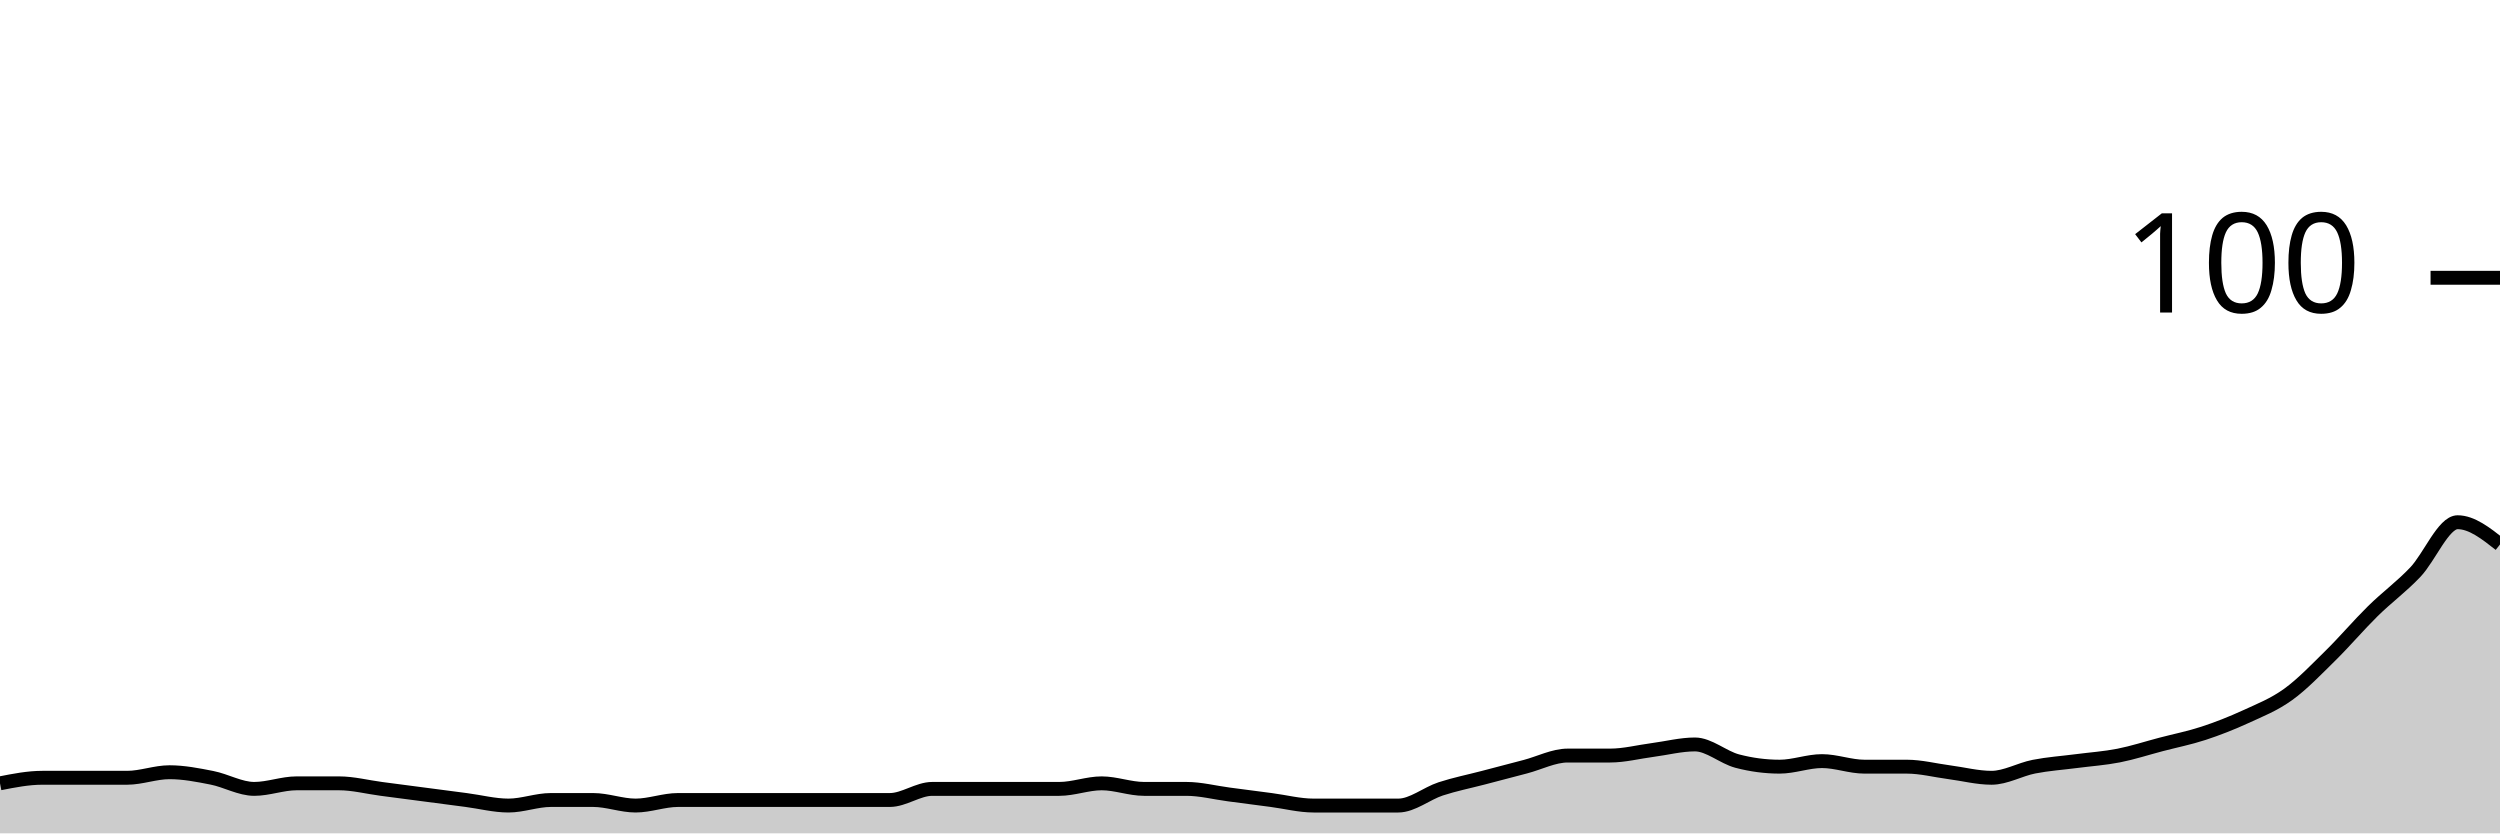
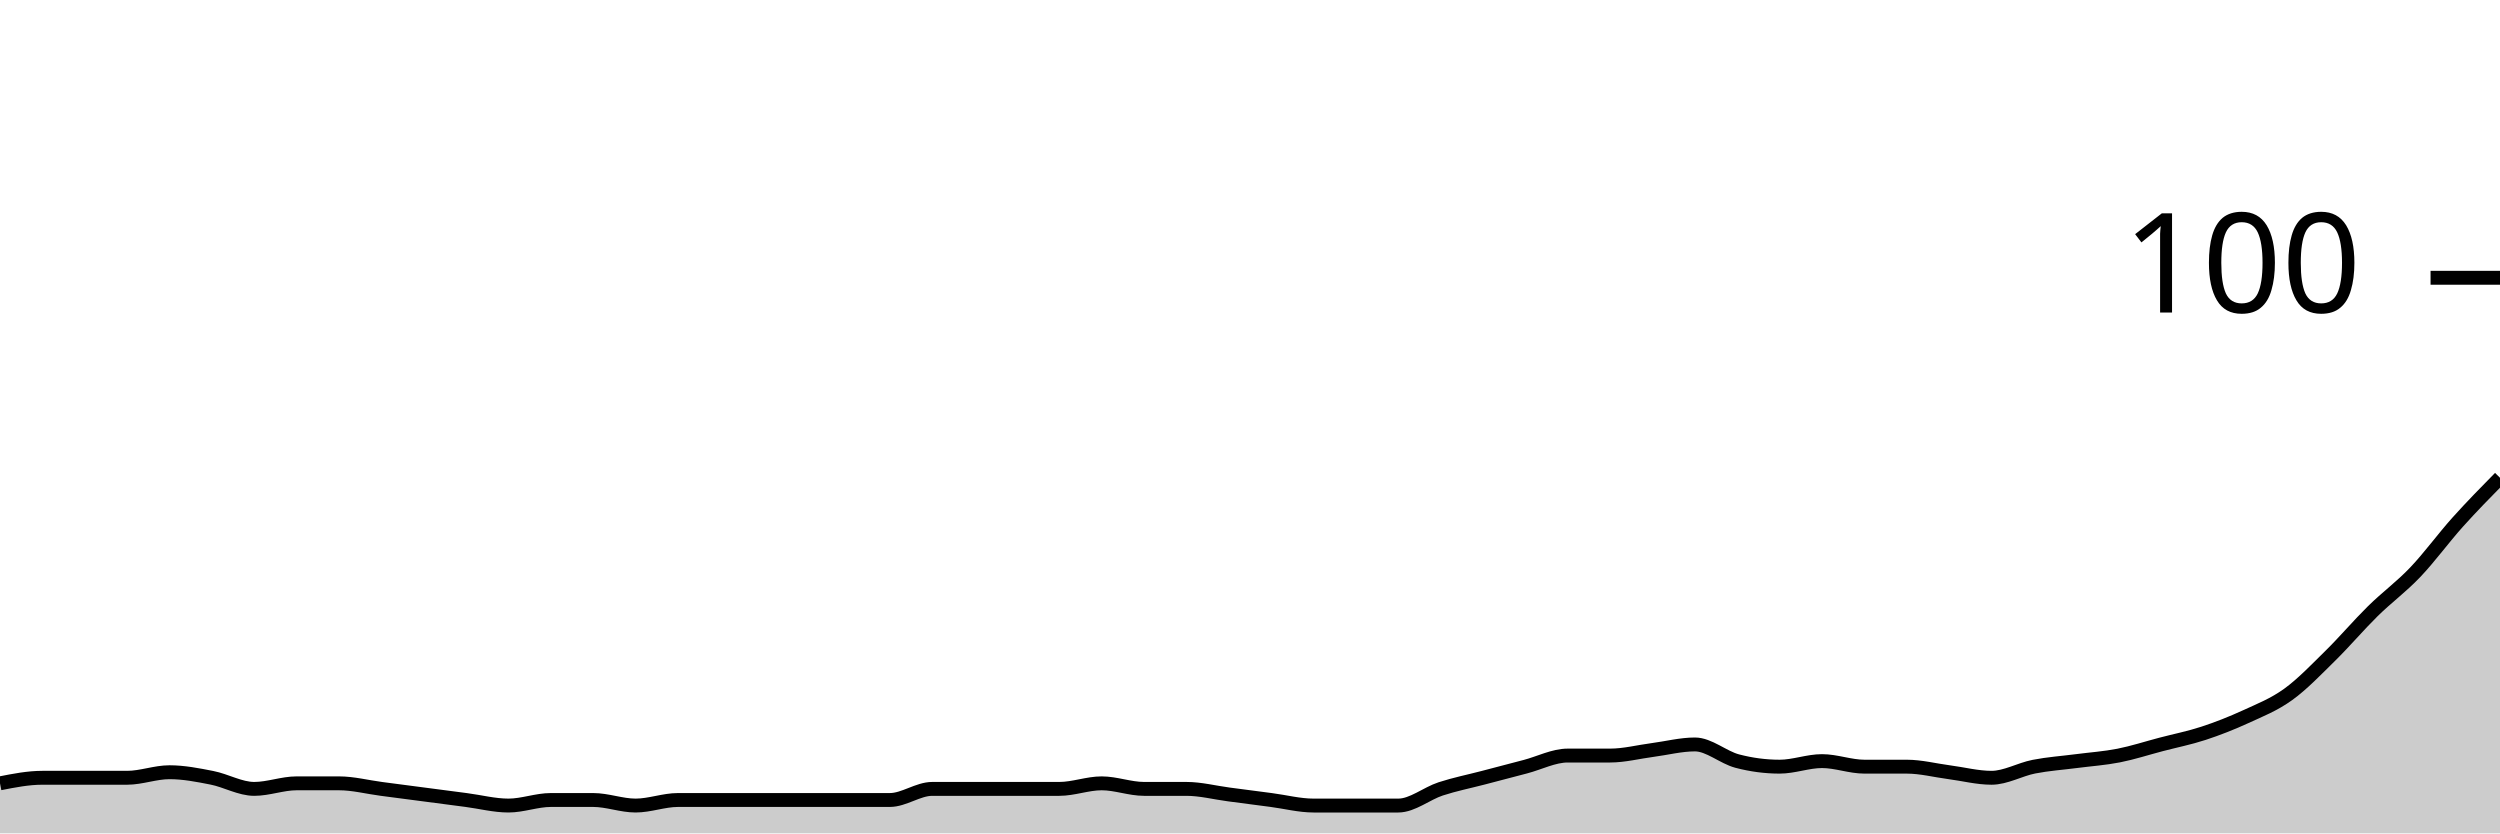
<svg xmlns="http://www.w3.org/2000/svg" viewBox="0 0 180 60">
  <g transform="translate(0,20)">
-     <path class="area" fill="rgba(0, 0, 0, 0.2)" d="M0,36.4C1.017,36.2,2.034,36,3.051,36C4.068,36,5.085,36,6.102,36C7.119,36,8.136,36,9.153,36C10.169,36,11.186,35.6,12.203,35.6C13.22,35.6,14.237,35.8,15.254,36C16.271,36.2,17.288,36.8,18.305,36.8C19.322,36.8,20.339,36.4,21.356,36.4C22.373,36.4,23.39,36.4,24.407,36.4C25.424,36.4,26.441,36.667,27.458,36.8C28.475,36.933,29.492,37.067,30.508,37.2C31.525,37.333,32.542,37.467,33.559,37.6C34.576,37.733,35.593,38,36.61,38C37.627,38,38.644,37.6,39.661,37.6C40.678,37.6,41.695,37.6,42.712,37.6C43.729,37.6,44.746,38,45.763,38C46.78,38,47.797,37.6,48.814,37.6C49.831,37.6,50.847,37.6,51.864,37.6C52.881,37.6,53.898,37.6,54.915,37.6C55.932,37.6,56.949,37.6,57.966,37.6C58.983,37.6,60,37.6,61.017,37.6C62.034,37.6,63.051,37.6,64.068,37.6C65.085,37.6,66.102,36.8,67.119,36.8C68.136,36.8,69.153,36.8,70.169,36.8C71.186,36.8,72.203,36.8,73.22,36.8C74.237,36.8,75.254,36.8,76.271,36.8C77.288,36.8,78.305,36.4,79.322,36.4C80.339,36.4,81.356,36.8,82.373,36.8C83.39,36.8,84.407,36.8,85.424,36.8C86.441,36.8,87.458,37.067,88.475,37.2C89.492,37.333,90.508,37.467,91.525,37.6C92.542,37.733,93.559,38,94.576,38C95.593,38,96.61,38,97.627,38C98.644,38,99.661,38,100.678,38C101.695,38,102.712,37.133,103.729,36.8C104.746,36.467,105.763,36.267,106.78,36C107.797,35.733,108.814,35.467,109.831,35.2C110.847,34.933,111.864,34.4,112.881,34.4C113.898,34.4,114.915,34.4,115.932,34.4C116.949,34.4,117.966,34.133,118.983,34C120,33.867,121.017,33.6,122.034,33.6C123.051,33.6,124.068,34.533,125.085,34.8C126.102,35.067,127.119,35.2,128.136,35.2C129.153,35.2,130.169,34.8,131.186,34.8C132.203,34.8,133.22,35.2,134.237,35.2C135.254,35.2,136.271,35.2,137.288,35.2C138.305,35.2,139.322,35.467,140.339,35.6C141.356,35.733,142.373,36,143.39,36C144.407,36,145.424,35.4,146.441,35.2C147.458,35,148.475,34.933,149.492,34.8C150.508,34.667,151.525,34.6,152.542,34.4C153.559,34.2,154.576,33.867,155.593,33.6C156.61,33.333,157.627,33.133,158.644,32.8C159.661,32.467,160.678,32.067,161.695,31.6C162.712,31.133,163.729,30.733,164.746,30C165.763,29.267,166.78,28.2,167.797,27.2C168.814,26.2,169.831,25,170.847,24C171.864,23,172.881,22.267,173.898,21.2C174.915,20.133,175.932,17.6,176.949,17.6C177.966,17.6,178.983,18.4,180,19.2L180,40C178.983,40,177.966,40,176.949,40C175.932,40,174.915,40,173.898,40C172.881,40,171.864,40,170.847,40C169.831,40,168.814,40,167.797,40C166.78,40,165.763,40,164.746,40C163.729,40,162.712,40,161.695,40C160.678,40,159.661,40,158.644,40C157.627,40,156.61,40,155.593,40C154.576,40,153.559,40,152.542,40C151.525,40,150.508,40,149.492,40C148.475,40,147.458,40,146.441,40C145.424,40,144.407,40,143.39,40C142.373,40,141.356,40,140.339,40C139.322,40,138.305,40,137.288,40C136.271,40,135.254,40,134.237,40C133.22,40,132.203,40,131.186,40C130.169,40,129.153,40,128.136,40C127.119,40,126.102,40,125.085,40C124.068,40,123.051,40,122.034,40C121.017,40,120,40,118.983,40C117.966,40,116.949,40,115.932,40C114.915,40,113.898,40,112.881,40C111.864,40,110.847,40,109.831,40C108.814,40,107.797,40,106.78,40C105.763,40,104.746,40,103.729,40C102.712,40,101.695,40,100.678,40C99.661,40,98.644,40,97.627,40C96.61,40,95.593,40,94.576,40C93.559,40,92.542,40,91.525,40C90.508,40,89.492,40,88.475,40C87.458,40,86.441,40,85.424,40C84.407,40,83.39,40,82.373,40C81.356,40,80.339,40,79.322,40C78.305,40,77.288,40,76.271,40C75.254,40,74.237,40,73.22,40C72.203,40,71.186,40,70.169,40C69.153,40,68.136,40,67.119,40C66.102,40,65.085,40,64.068,40C63.051,40,62.034,40,61.017,40C60,40,58.983,40,57.966,40C56.949,40,55.932,40,54.915,40C53.898,40,52.881,40,51.864,40C50.847,40,49.831,40,48.814,40C47.797,40,46.78,40,45.763,40C44.746,40,43.729,40,42.712,40C41.695,40,40.678,40,39.661,40C38.644,40,37.627,40,36.61,40C35.593,40,34.576,40,33.559,40C32.542,40,31.525,40,30.508,40C29.492,40,28.475,40,27.458,40C26.441,40,25.424,40,24.407,40C23.39,40,22.373,40,21.356,40C20.339,40,19.322,40,18.305,40C17.288,40,16.271,40,15.254,40C14.237,40,13.22,40,12.203,40C11.186,40,10.169,40,9.153,40C8.136,40,7.119,40,6.102,40C5.085,40,4.068,40,3.051,40C2.034,40,1.017,40,0,40Z" />
-     <path class="line" stroke="black" fill="none" d="M0,36.4C1.017,36.2,2.034,36,3.051,36C4.068,36,5.085,36,6.102,36C7.119,36,8.136,36,9.153,36C10.169,36,11.186,35.6,12.203,35.6C13.22,35.6,14.237,35.8,15.254,36C16.271,36.2,17.288,36.8,18.305,36.8C19.322,36.8,20.339,36.4,21.356,36.4C22.373,36.4,23.39,36.4,24.407,36.4C25.424,36.4,26.441,36.667,27.458,36.8C28.475,36.933,29.492,37.067,30.508,37.2C31.525,37.333,32.542,37.467,33.559,37.6C34.576,37.733,35.593,38,36.61,38C37.627,38,38.644,37.6,39.661,37.6C40.678,37.6,41.695,37.6,42.712,37.6C43.729,37.6,44.746,38,45.763,38C46.78,38,47.797,37.6,48.814,37.6C49.831,37.6,50.847,37.6,51.864,37.6C52.881,37.6,53.898,37.6,54.915,37.6C55.932,37.6,56.949,37.6,57.966,37.6C58.983,37.6,60,37.6,61.017,37.6C62.034,37.6,63.051,37.6,64.068,37.6C65.085,37.6,66.102,36.8,67.119,36.8C68.136,36.8,69.153,36.8,70.169,36.8C71.186,36.8,72.203,36.8,73.22,36.8C74.237,36.8,75.254,36.8,76.271,36.8C77.288,36.8,78.305,36.4,79.322,36.4C80.339,36.4,81.356,36.8,82.373,36.8C83.39,36.8,84.407,36.8,85.424,36.8C86.441,36.8,87.458,37.067,88.475,37.2C89.492,37.333,90.508,37.467,91.525,37.6C92.542,37.733,93.559,38,94.576,38C95.593,38,96.61,38,97.627,38C98.644,38,99.661,38,100.678,38C101.695,38,102.712,37.133,103.729,36.8C104.746,36.467,105.763,36.267,106.78,36C107.797,35.733,108.814,35.467,109.831,35.2C110.847,34.933,111.864,34.4,112.881,34.4C113.898,34.4,114.915,34.4,115.932,34.4C116.949,34.4,117.966,34.133,118.983,34C120,33.867,121.017,33.6,122.034,33.6C123.051,33.6,124.068,34.533,125.085,34.8C126.102,35.067,127.119,35.2,128.136,35.2C129.153,35.2,130.169,34.8,131.186,34.8C132.203,34.8,133.22,35.2,134.237,35.2C135.254,35.2,136.271,35.2,137.288,35.2C138.305,35.2,139.322,35.467,140.339,35.6C141.356,35.733,142.373,36,143.39,36C144.407,36,145.424,35.4,146.441,35.2C147.458,35,148.475,34.933,149.492,34.8C150.508,34.667,151.525,34.6,152.542,34.4C153.559,34.2,154.576,33.867,155.593,33.6C156.61,33.333,157.627,33.133,158.644,32.8C159.661,32.467,160.678,32.067,161.695,31.6C162.712,31.133,163.729,30.733,164.746,30C165.763,29.267,166.78,28.2,167.797,27.2C168.814,26.2,169.831,25,170.847,24C171.864,23,172.881,22.267,173.898,21.2C174.915,20.133,175.932,17.6,176.949,17.6C177.966,17.6,178.983,18.4,180,19.2" />
+     <path class="area" fill="rgba(0, 0, 0, 0.2)" d="M0,36.4C1.017,36.2,2.034,36,3.051,36C4.068,36,5.085,36,6.102,36C7.119,36,8.136,36,9.153,36C10.169,36,11.186,35.6,12.203,35.6C13.22,35.6,14.237,35.8,15.254,36C16.271,36.2,17.288,36.8,18.305,36.8C19.322,36.8,20.339,36.4,21.356,36.4C22.373,36.4,23.39,36.4,24.407,36.4C25.424,36.4,26.441,36.667,27.458,36.8C28.475,36.933,29.492,37.067,30.508,37.2C31.525,37.333,32.542,37.467,33.559,37.6C34.576,37.733,35.593,38,36.61,38C37.627,38,38.644,37.6,39.661,37.6C40.678,37.6,41.695,37.6,42.712,37.6C43.729,37.6,44.746,38,45.763,38C46.78,38,47.797,37.6,48.814,37.6C49.831,37.6,50.847,37.6,51.864,37.6C52.881,37.6,53.898,37.6,54.915,37.6C55.932,37.6,56.949,37.6,57.966,37.6C58.983,37.6,60,37.6,61.017,37.6C62.034,37.6,63.051,37.6,64.068,37.6C65.085,37.6,66.102,36.8,67.119,36.8C68.136,36.8,69.153,36.8,70.169,36.8C71.186,36.8,72.203,36.8,73.22,36.8C74.237,36.8,75.254,36.8,76.271,36.8C77.288,36.8,78.305,36.4,79.322,36.4C80.339,36.4,81.356,36.8,82.373,36.8C83.39,36.8,84.407,36.8,85.424,36.8C86.441,36.8,87.458,37.067,88.475,37.2C89.492,37.333,90.508,37.467,91.525,37.6C92.542,37.733,93.559,38,94.576,38C95.593,38,96.61,38,97.627,38C98.644,38,99.661,38,100.678,38C101.695,38,102.712,37.133,103.729,36.8C104.746,36.467,105.763,36.267,106.78,36C107.797,35.733,108.814,35.467,109.831,35.2C110.847,34.933,111.864,34.4,112.881,34.4C113.898,34.4,114.915,34.4,115.932,34.4C116.949,34.4,117.966,34.133,118.983,34C120,33.867,121.017,33.6,122.034,33.6C123.051,33.6,124.068,34.533,125.085,34.8C126.102,35.067,127.119,35.2,128.136,35.2C129.153,35.2,130.169,34.8,131.186,34.8C132.203,34.8,133.22,35.2,134.237,35.2C135.254,35.2,136.271,35.2,137.288,35.2C138.305,35.2,139.322,35.467,140.339,35.6C141.356,35.733,142.373,36,143.39,36C144.407,36,145.424,35.4,146.441,35.2C147.458,35,148.475,34.933,149.492,34.8C150.508,34.667,151.525,34.6,152.542,34.4C153.559,34.2,154.576,33.867,155.593,33.6C156.61,33.333,157.627,33.133,158.644,32.8C159.661,32.467,160.678,32.067,161.695,31.6C162.712,31.133,163.729,30.733,164.746,30C165.763,29.267,166.78,28.2,167.797,27.2C168.814,26.2,169.831,25,170.847,24C171.864,23,172.881,22.267,173.898,21.2C174.915,20.133,175.932,18.733,176.949,17.6C177.966,16.467,178.983,15.433,180,14.4L180,40C178.983,40,177.966,40,176.949,40C175.932,40,174.915,40,173.898,40C172.881,40,171.864,40,170.847,40C169.831,40,168.814,40,167.797,40C166.78,40,165.763,40,164.746,40C163.729,40,162.712,40,161.695,40C160.678,40,159.661,40,158.644,40C157.627,40,156.61,40,155.593,40C154.576,40,153.559,40,152.542,40C151.525,40,150.508,40,149.492,40C148.475,40,147.458,40,146.441,40C145.424,40,144.407,40,143.39,40C142.373,40,141.356,40,140.339,40C139.322,40,138.305,40,137.288,40C136.271,40,135.254,40,134.237,40C133.22,40,132.203,40,131.186,40C130.169,40,129.153,40,128.136,40C127.119,40,126.102,40,125.085,40C124.068,40,123.051,40,122.034,40C121.017,40,120,40,118.983,40C117.966,40,116.949,40,115.932,40C114.915,40,113.898,40,112.881,40C111.864,40,110.847,40,109.831,40C108.814,40,107.797,40,106.78,40C105.763,40,104.746,40,103.729,40C102.712,40,101.695,40,100.678,40C99.661,40,98.644,40,97.627,40C96.61,40,95.593,40,94.576,40C93.559,40,92.542,40,91.525,40C90.508,40,89.492,40,88.475,40C87.458,40,86.441,40,85.424,40C84.407,40,83.39,40,82.373,40C81.356,40,80.339,40,79.322,40C78.305,40,77.288,40,76.271,40C75.254,40,74.237,40,73.22,40C72.203,40,71.186,40,70.169,40C69.153,40,68.136,40,67.119,40C66.102,40,65.085,40,64.068,40C63.051,40,62.034,40,61.017,40C60,40,58.983,40,57.966,40C56.949,40,55.932,40,54.915,40C53.898,40,52.881,40,51.864,40C50.847,40,49.831,40,48.814,40C47.797,40,46.78,40,45.763,40C44.746,40,43.729,40,42.712,40C41.695,40,40.678,40,39.661,40C38.644,40,37.627,40,36.61,40C35.593,40,34.576,40,33.559,40C32.542,40,31.525,40,30.508,40C29.492,40,28.475,40,27.458,40C26.441,40,25.424,40,24.407,40C23.39,40,22.373,40,21.356,40C20.339,40,19.322,40,18.305,40C17.288,40,16.271,40,15.254,40C14.237,40,13.22,40,12.203,40C11.186,40,10.169,40,9.153,40C8.136,40,7.119,40,6.102,40C5.085,40,4.068,40,3.051,40C2.034,40,1.017,40,0,40Z" />
+     <path class="line" stroke="black" fill="none" d="M0,36.4C1.017,36.2,2.034,36,3.051,36C4.068,36,5.085,36,6.102,36C7.119,36,8.136,36,9.153,36C10.169,36,11.186,35.6,12.203,35.6C13.22,35.6,14.237,35.8,15.254,36C16.271,36.2,17.288,36.8,18.305,36.8C19.322,36.8,20.339,36.4,21.356,36.4C22.373,36.4,23.39,36.4,24.407,36.4C25.424,36.4,26.441,36.667,27.458,36.8C28.475,36.933,29.492,37.067,30.508,37.2C31.525,37.333,32.542,37.467,33.559,37.6C34.576,37.733,35.593,38,36.61,38C37.627,38,38.644,37.6,39.661,37.6C40.678,37.6,41.695,37.6,42.712,37.6C43.729,37.6,44.746,38,45.763,38C46.78,38,47.797,37.6,48.814,37.6C49.831,37.6,50.847,37.6,51.864,37.6C52.881,37.6,53.898,37.6,54.915,37.6C55.932,37.6,56.949,37.6,57.966,37.6C58.983,37.6,60,37.6,61.017,37.6C62.034,37.6,63.051,37.6,64.068,37.6C65.085,37.6,66.102,36.8,67.119,36.8C68.136,36.8,69.153,36.8,70.169,36.8C71.186,36.8,72.203,36.8,73.22,36.8C74.237,36.8,75.254,36.8,76.271,36.8C77.288,36.8,78.305,36.4,79.322,36.4C80.339,36.4,81.356,36.8,82.373,36.8C83.39,36.8,84.407,36.8,85.424,36.8C86.441,36.8,87.458,37.067,88.475,37.2C89.492,37.333,90.508,37.467,91.525,37.6C92.542,37.733,93.559,38,94.576,38C95.593,38,96.61,38,97.627,38C98.644,38,99.661,38,100.678,38C101.695,38,102.712,37.133,103.729,36.8C104.746,36.467,105.763,36.267,106.78,36C107.797,35.733,108.814,35.467,109.831,35.2C110.847,34.933,111.864,34.4,112.881,34.4C113.898,34.4,114.915,34.4,115.932,34.4C116.949,34.4,117.966,34.133,118.983,34C120,33.867,121.017,33.6,122.034,33.6C123.051,33.6,124.068,34.533,125.085,34.8C126.102,35.067,127.119,35.2,128.136,35.2C129.153,35.2,130.169,34.8,131.186,34.8C132.203,34.8,133.22,35.2,134.237,35.2C135.254,35.2,136.271,35.2,137.288,35.2C138.305,35.2,139.322,35.467,140.339,35.6C141.356,35.733,142.373,36,143.39,36C144.407,36,145.424,35.4,146.441,35.2C147.458,35,148.475,34.933,149.492,34.8C150.508,34.667,151.525,34.6,152.542,34.4C153.559,34.2,154.576,33.867,155.593,33.6C156.61,33.333,157.627,33.133,158.644,32.8C159.661,32.467,160.678,32.067,161.695,31.6C162.712,31.133,163.729,30.733,164.746,30C165.763,29.267,166.78,28.2,167.797,27.2C168.814,26.2,169.831,25,170.847,24C171.864,23,172.881,22.267,173.898,21.2C174.915,20.133,175.932,18.733,176.949,17.6C177.966,16.467,178.983,15.433,180,14.4" />
    <path class="axis-ceiling" stroke-width="1" stroke="black" fill="none" d="M175,0L180,0" />
    <text class="axis-ceiling-label" font-family="sans-serif" text-anchor="end" font-size="10px" x="170" y="2.5">100</text>
  </g>
</svg>
